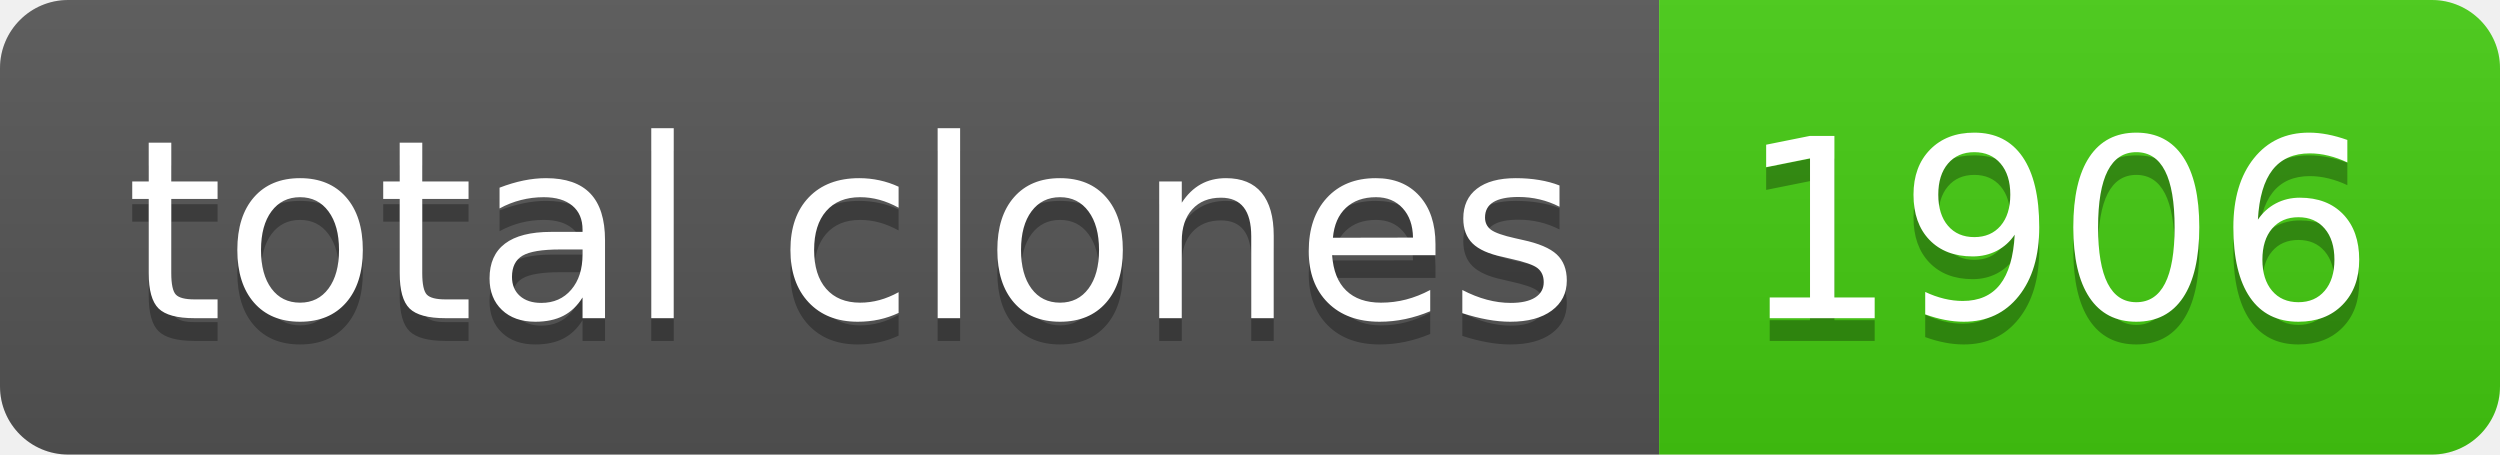
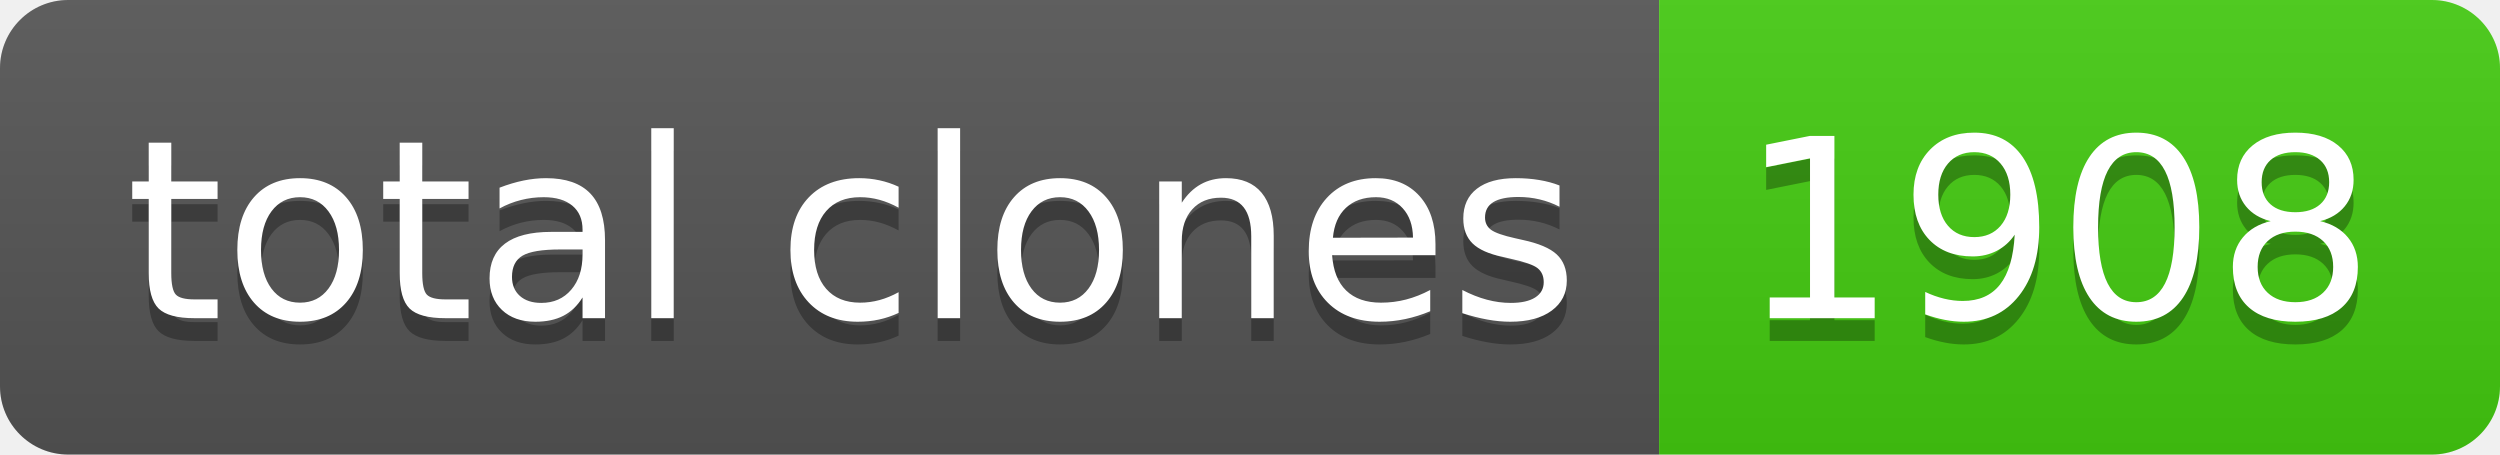
- <svg xmlns="http://www.w3.org/2000/svg" width="110" height="20" role="img" aria-label="total clones: 1906">
+ <svg xmlns="http://www.w3.org/2000/svg" width="110" height="20" role="img" aria-label="total clones: 1908">
  <linearGradient id="s" x2="0" y2="100%">
    <stop offset="0" stop-color="#bbb" stop-opacity=".1" />
    <stop offset="1" stop-opacity=".1" />
  </linearGradient>
  <clipPath id="r">
    <rect width="110" height="20" rx="3" fill="#fff" />
  </clipPath>
  <g clip-path="url(#r)">
    <rect width="73" height="20" fill="#555" />
    <rect x="73" width="37" height="20" fill="#4c1" />
    <rect width="110" height="20" fill="url(#s)" />
  </g>
  <g fill="#fff" text-anchor="middle" font-family="Verdana,Geneva,DejaVu Sans,sans-serif" text-rendering="geometricPrecision" font-size="110">
    <text aria-hidden="true" x="375" y="150" fill="#010101" fill-opacity=".3" transform="scale(.1)" textLength="630">total clones</text>
    <text x="375" y="140" transform="scale(.1)" fill="#fff" textLength="630">total clones</text>
-     <text aria-hidden="true" x="905" y="150" fill="#010101" fill-opacity=".3" transform="scale(.1)" textLength="270">1906</text>
-     <text x="905" y="140" transform="scale(.1)" fill="#fff" textLength="270">1906</text>
+     <text aria-hidden="true" x="905" y="150" fill="#010101" fill-opacity=".3" transform="scale(.1)" textLength="270">1908</text>
+     <text x="905" y="140" transform="scale(.1)" fill="#fff" textLength="270">1908</text>
  </g>
</svg>
